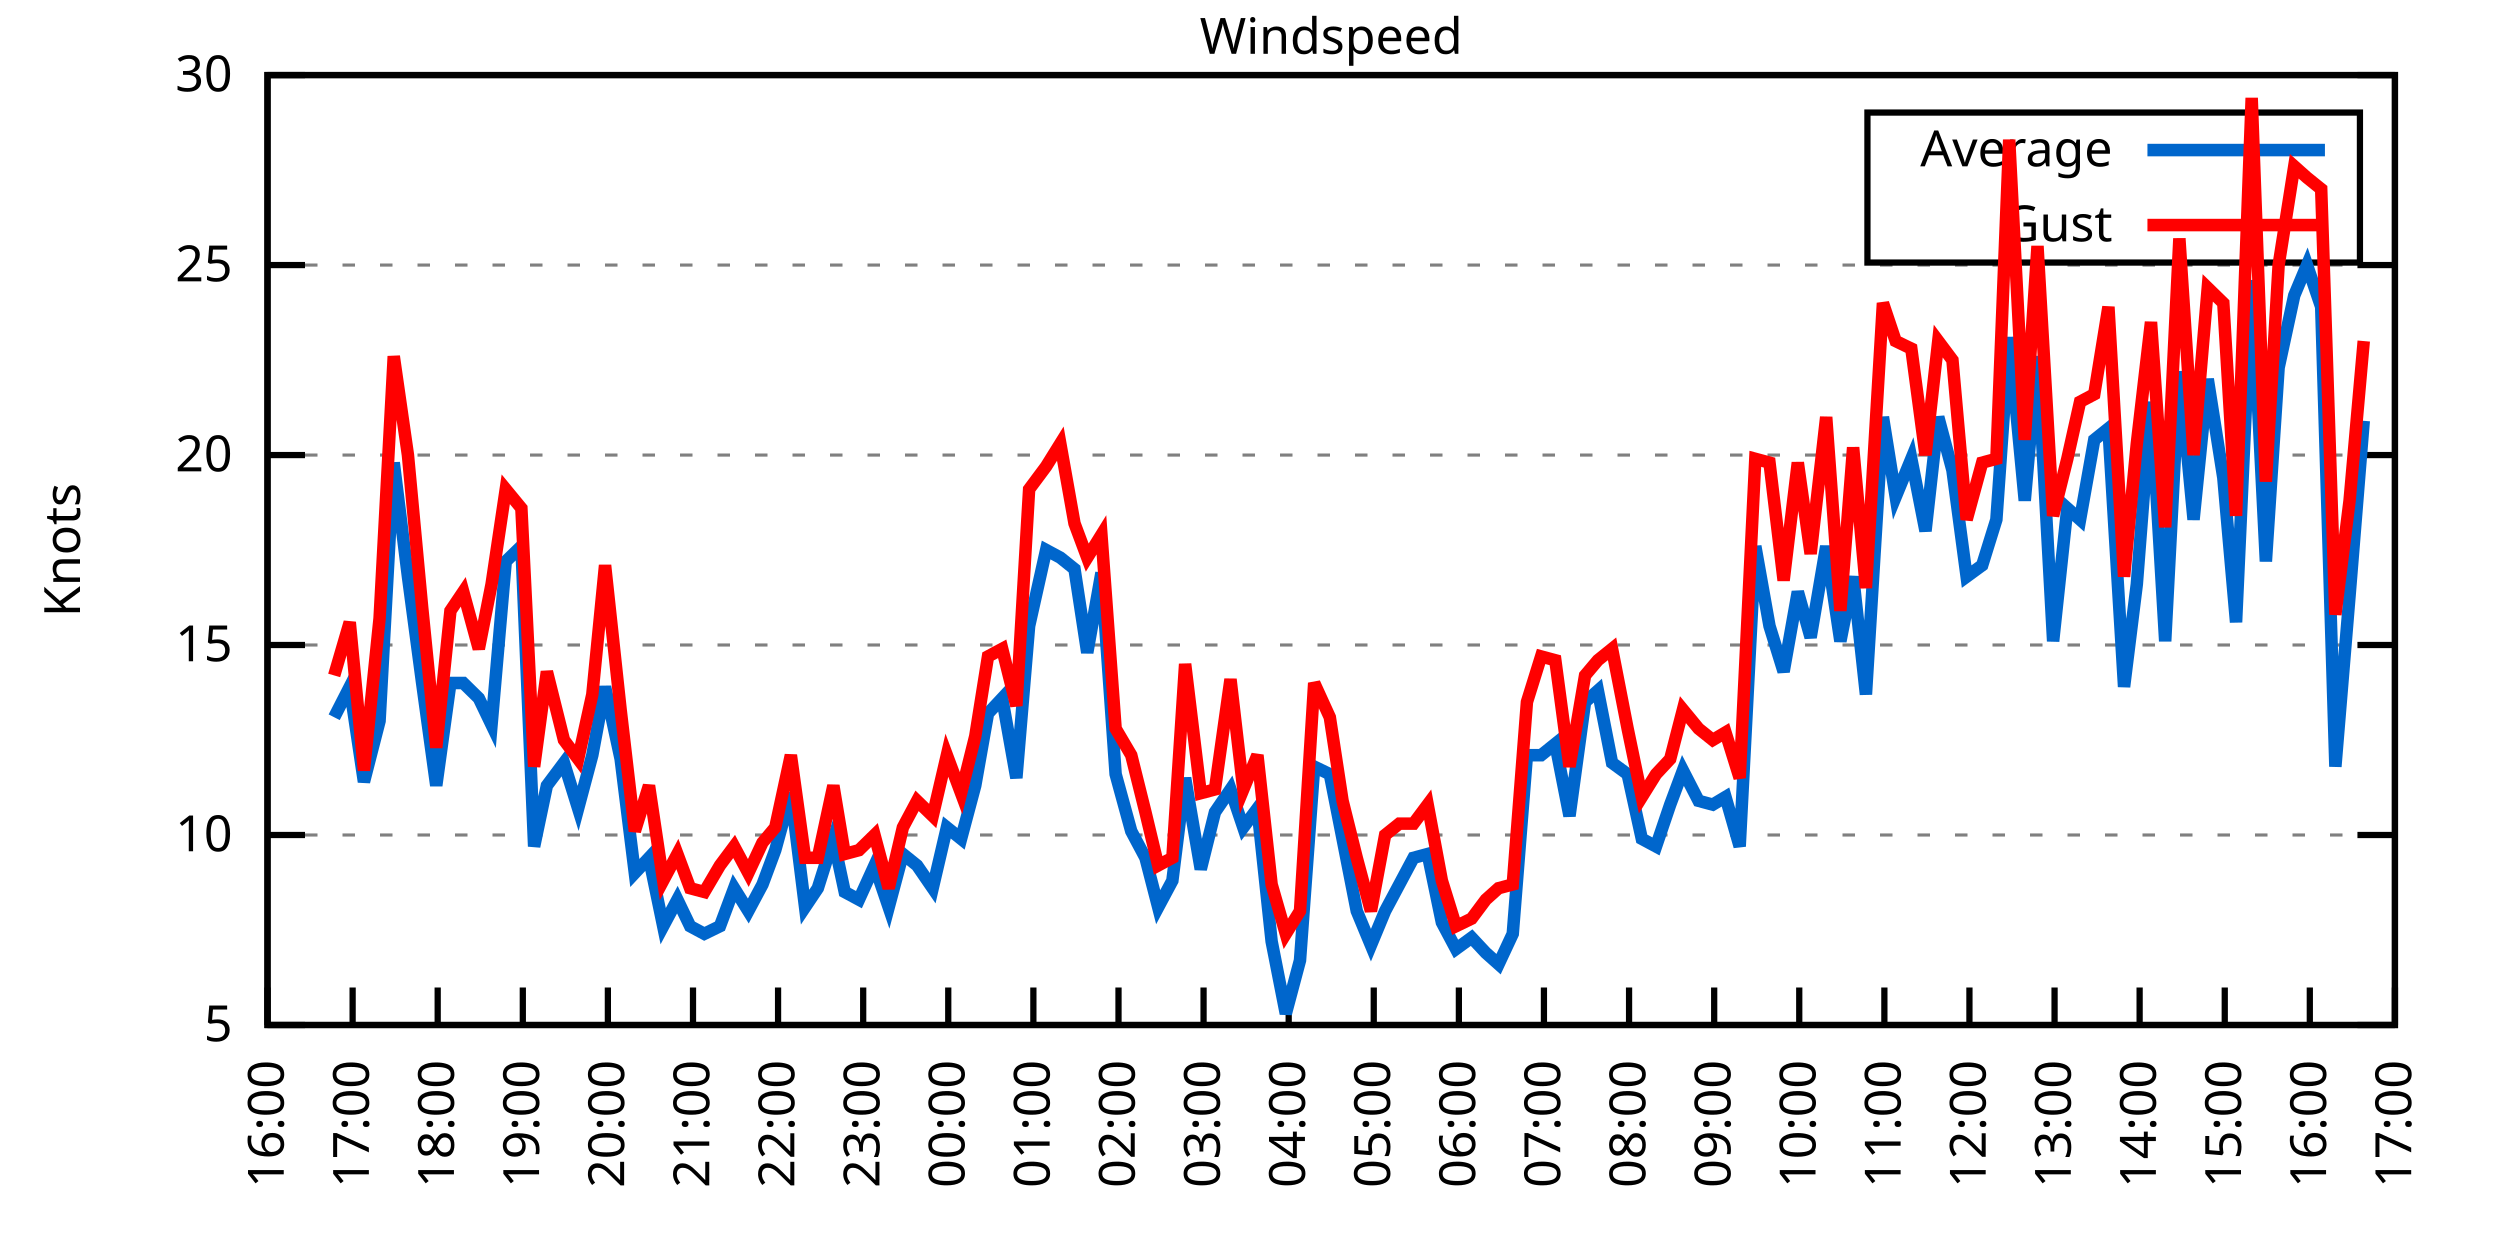
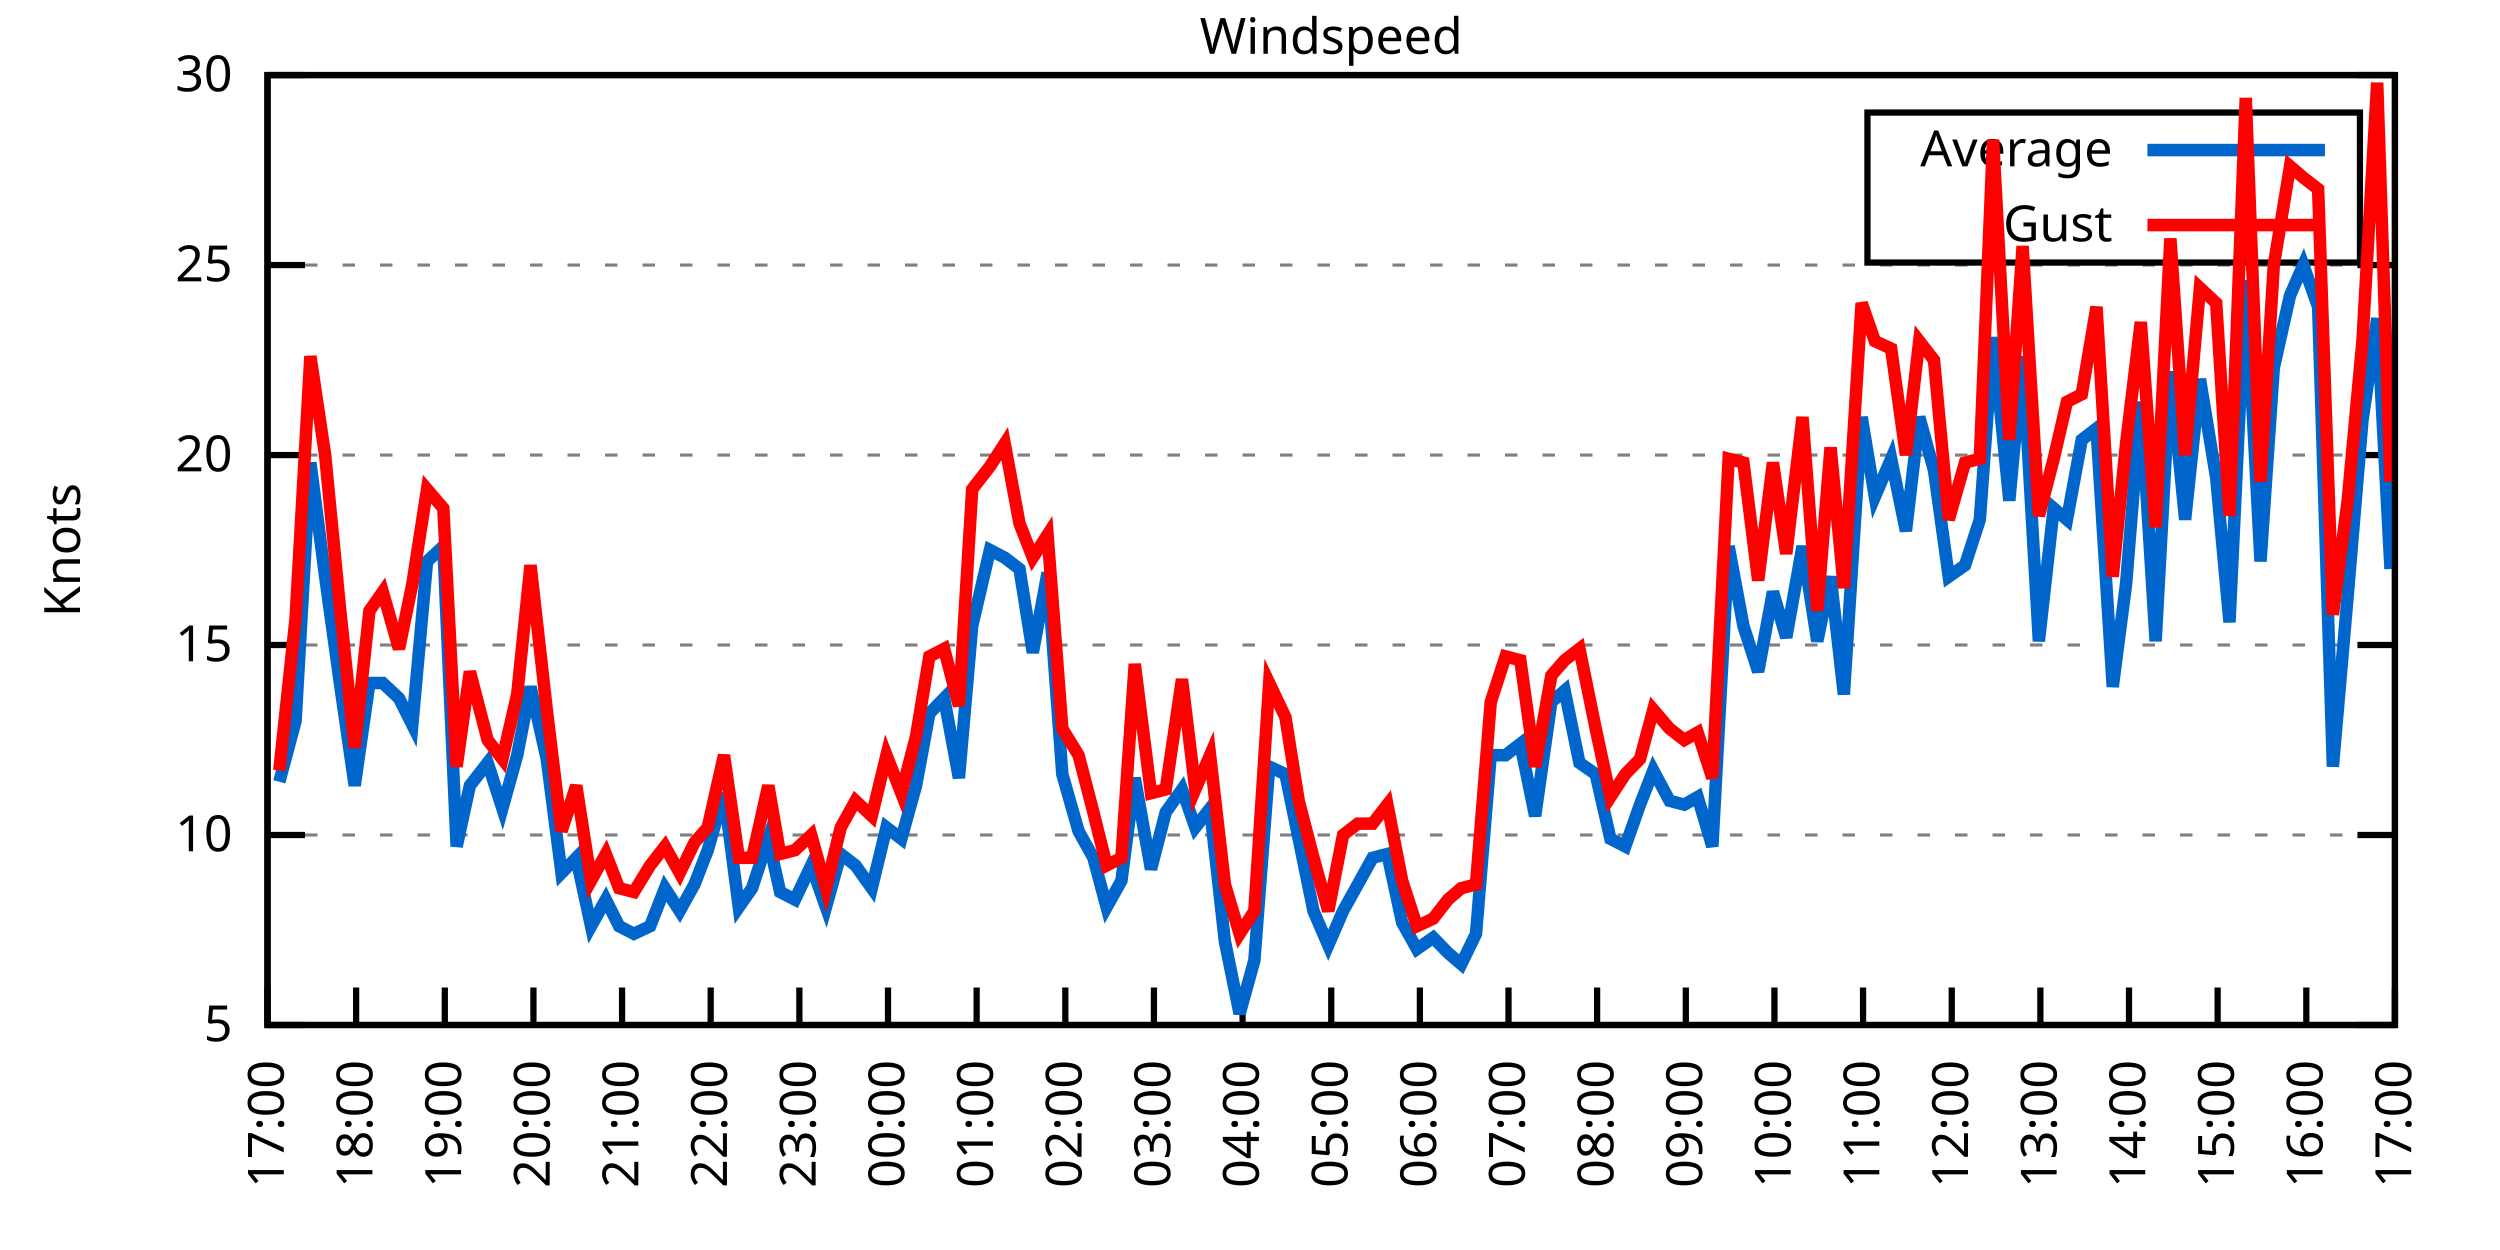
<svg xmlns="http://www.w3.org/2000/svg" xmlns:xlink="http://www.w3.org/1999/xlink" width="400" height="200" viewBox="0 0 400 200">
  <g id="gnuplot_canvas">
    <rect x="0" y="0" width="400" height="200" fill="none" />
    <defs>
      <circle id="gpDot" r="0.5" stroke-width="0.5" stroke="currentColor" />
      <path id="gpPt0" stroke-width="0.333" stroke="currentColor" d="M-1,0 h2 M0,-1 v2" />
      <path id="gpPt1" stroke-width="0.333" stroke="currentColor" d="M-1,-1 L1,1 M1,-1 L-1,1" />
      <path id="gpPt2" stroke-width="0.333" stroke="currentColor" d="M-1,0 L1,0 M0,-1 L0,1 M-1,-1 L1,1 M-1,1 L1,-1" />
      <rect id="gpPt3" stroke-width="0.333" stroke="currentColor" x="-1" y="-1" width="2" height="2" />
      <rect id="gpPt4" stroke-width="0.333" stroke="currentColor" fill="currentColor" x="-1" y="-1" width="2" height="2" />
      <circle id="gpPt5" stroke-width="0.333" stroke="currentColor" cx="0" cy="0" r="1" />
      <use xlink:href="#gpPt5" id="gpPt6" fill="currentColor" stroke="none" />
      <path id="gpPt7" stroke-width="0.333" stroke="currentColor" d="M0,-1.33 L-1.33,0.67 L1.33,0.67 z" />
      <use xlink:href="#gpPt7" id="gpPt8" fill="currentColor" stroke="none" />
      <use xlink:href="#gpPt7" id="gpPt9" stroke="currentColor" transform="rotate(180)" />
      <use xlink:href="#gpPt9" id="gpPt10" fill="currentColor" stroke="none" />
      <use xlink:href="#gpPt3" id="gpPt11" stroke="currentColor" transform="rotate(45)" />
      <use xlink:href="#gpPt11" id="gpPt12" fill="currentColor" stroke="none" />
      <path id="gpPt13" stroke-width="0.333" stroke="currentColor" d="M0,1.330 L1.265,0.411 L0.782,-1.067 L-0.782,-1.076 L-1.265,0.411 z" />
      <use xlink:href="#gpPt13" id="gpPt14" fill="currentColor" stroke="none" />
      <filter id="textbox" filterUnits="objectBoundingBox" x="0" y="0" height="1" width="1">
        <feFlood flood-color="white" flood-opacity="1" result="bgnd" />
        <feComposite in="SourceGraphic" in2="bgnd" operator="atop" />
      </filter>
      <filter id="greybox" filterUnits="objectBoundingBox" x="0" y="0" height="1" width="1">
        <feFlood flood-color="lightgrey" flood-opacity="1" result="grey" />
        <feComposite in="SourceGraphic" in2="grey" operator="atop" />
      </filter>
    </defs>
    <g fill="none" color="white" stroke="currentColor" stroke-width="1.00" stroke-linecap="butt" stroke-linejoin="miter">
</g>
    <g fill="none" color="black" stroke="currentColor" stroke-width="1.00" stroke-linecap="butt" stroke-linejoin="miter">
      <g stroke="none" shape-rendering="crispEdges">
        <polygon fill="rgb(255, 255, 255)" points="42.80,164.00 383.18,164.00 383.18,12.02 42.80,12.02 " />
      </g>
    </g>
    <g fill="none" color="black" stroke="currentColor" stroke-width="1.00" stroke-linecap="butt" stroke-linejoin="miter">
</g>
    <g fill="none" color="black" stroke="black" stroke-width="0.50" stroke-linecap="butt" stroke-linejoin="miter">
</g>
    <g fill="none" color="gray" stroke="currentColor" stroke-width="0.50" stroke-linecap="butt" stroke-linejoin="miter">
      <path stroke="gray" stroke-dasharray="2,4" class="gridline" d="M42.80,164.00 L383.19,164.00  " />
    </g>
    <g fill="none" color="gray" stroke="gray" stroke-width="1.00" stroke-linecap="butt" stroke-linejoin="miter">
</g>
    <g fill="none" color="black" stroke="currentColor" stroke-width="1.00" stroke-linecap="butt" stroke-linejoin="miter">
      <path stroke="black" d="M42.80,164.00 L48.80,164.00 M383.19,164.00 L377.19,164.00  " />
      <g transform="translate(37.20,166.60)" stroke="none" fill="black" font-family="Sans" font-size="8.00" text-anchor="end">
        <text>
          <tspan font-family="Sans"> 5</tspan>
        </text>
      </g>
    </g>
    <g fill="none" color="black" stroke="currentColor" stroke-width="1.00" stroke-linecap="butt" stroke-linejoin="miter">
</g>
    <g fill="none" color="black" stroke="black" stroke-width="0.50" stroke-linecap="butt" stroke-linejoin="miter">
</g>
    <g fill="none" color="gray" stroke="currentColor" stroke-width="0.50" stroke-linecap="butt" stroke-linejoin="miter">
      <path stroke="gray" stroke-dasharray="2,4" class="gridline" d="M42.80,133.60 L383.19,133.60  " />
    </g>
    <g fill="none" color="gray" stroke="gray" stroke-width="1.00" stroke-linecap="butt" stroke-linejoin="miter">
</g>
    <g fill="none" color="black" stroke="currentColor" stroke-width="1.00" stroke-linecap="butt" stroke-linejoin="miter">
      <path stroke="black" d="M42.80,133.60 L48.80,133.60 M383.19,133.60 L377.19,133.60  " />
      <g transform="translate(37.20,136.20)" stroke="none" fill="black" font-family="Sans" font-size="8.00" text-anchor="end">
        <text>
          <tspan font-family="Sans"> 10</tspan>
        </text>
      </g>
    </g>
    <g fill="none" color="black" stroke="currentColor" stroke-width="1.00" stroke-linecap="butt" stroke-linejoin="miter">
</g>
    <g fill="none" color="black" stroke="black" stroke-width="0.50" stroke-linecap="butt" stroke-linejoin="miter">
</g>
    <g fill="none" color="gray" stroke="currentColor" stroke-width="0.50" stroke-linecap="butt" stroke-linejoin="miter">
      <path stroke="gray" stroke-dasharray="2,4" class="gridline" d="M42.80,103.20 L383.19,103.20  " />
    </g>
    <g fill="none" color="gray" stroke="gray" stroke-width="1.00" stroke-linecap="butt" stroke-linejoin="miter">
</g>
    <g fill="none" color="black" stroke="currentColor" stroke-width="1.00" stroke-linecap="butt" stroke-linejoin="miter">
      <path stroke="black" d="M42.80,103.20 L48.80,103.20 M383.19,103.20 L377.19,103.20  " />
      <g transform="translate(37.20,105.80)" stroke="none" fill="black" font-family="Sans" font-size="8.00" text-anchor="end">
        <text>
          <tspan font-family="Sans"> 15</tspan>
        </text>
      </g>
    </g>
    <g fill="none" color="black" stroke="currentColor" stroke-width="1.00" stroke-linecap="butt" stroke-linejoin="miter">
</g>
    <g fill="none" color="black" stroke="black" stroke-width="0.50" stroke-linecap="butt" stroke-linejoin="miter">
</g>
    <g fill="none" color="gray" stroke="currentColor" stroke-width="0.50" stroke-linecap="butt" stroke-linejoin="miter">
      <path stroke="gray" stroke-dasharray="2,4" class="gridline" d="M42.80,72.81 L383.19,72.81  " />
    </g>
    <g fill="none" color="gray" stroke="gray" stroke-width="1.00" stroke-linecap="butt" stroke-linejoin="miter">
</g>
    <g fill="none" color="black" stroke="currentColor" stroke-width="1.00" stroke-linecap="butt" stroke-linejoin="miter">
      <path stroke="black" d="M42.80,72.81 L48.80,72.81 M383.19,72.81 L377.19,72.81  " />
      <g transform="translate(37.20,75.41)" stroke="none" fill="black" font-family="Sans" font-size="8.00" text-anchor="end">
        <text>
          <tspan font-family="Sans"> 20</tspan>
        </text>
      </g>
    </g>
    <g fill="none" color="black" stroke="currentColor" stroke-width="1.00" stroke-linecap="butt" stroke-linejoin="miter">
</g>
    <g fill="none" color="black" stroke="black" stroke-width="0.50" stroke-linecap="butt" stroke-linejoin="miter">
</g>
    <g fill="none" color="gray" stroke="currentColor" stroke-width="0.50" stroke-linecap="butt" stroke-linejoin="miter">
      <path stroke="gray" stroke-dasharray="2,4" class="gridline" d="M42.80,42.41 L383.19,42.41  " />
    </g>
    <g fill="none" color="gray" stroke="gray" stroke-width="1.00" stroke-linecap="butt" stroke-linejoin="miter">
</g>
    <g fill="none" color="black" stroke="currentColor" stroke-width="1.00" stroke-linecap="butt" stroke-linejoin="miter">
      <path stroke="black" d="M42.80,42.41 L48.80,42.41 M383.19,42.41 L377.19,42.41  " />
      <g transform="translate(37.20,45.01)" stroke="none" fill="black" font-family="Sans" font-size="8.00" text-anchor="end">
        <text>
          <tspan font-family="Sans"> 25</tspan>
        </text>
      </g>
    </g>
    <g fill="none" color="black" stroke="currentColor" stroke-width="1.00" stroke-linecap="butt" stroke-linejoin="miter">
</g>
    <g fill="none" color="black" stroke="black" stroke-width="0.50" stroke-linecap="butt" stroke-linejoin="miter">
</g>
    <g fill="none" color="gray" stroke="currentColor" stroke-width="0.50" stroke-linecap="butt" stroke-linejoin="miter">
      <path stroke="gray" stroke-dasharray="2,4" class="gridline" d="M42.80,12.01 L383.19,12.01  " />
    </g>
    <g fill="none" color="gray" stroke="gray" stroke-width="1.00" stroke-linecap="butt" stroke-linejoin="miter">
</g>
    <g fill="none" color="black" stroke="currentColor" stroke-width="1.00" stroke-linecap="butt" stroke-linejoin="miter">
      <path stroke="black" d="M42.80,12.01 L48.80,12.01 M383.19,12.01 L377.19,12.01  " />
      <g transform="translate(37.20,14.61)" stroke="none" fill="black" font-family="Sans" font-size="8.00" text-anchor="end">
        <text>
          <tspan font-family="Sans"> 30</tspan>
        </text>
      </g>
    </g>
    <g fill="none" color="black" stroke="currentColor" stroke-width="1.00" stroke-linecap="butt" stroke-linejoin="miter">
      <path stroke="black" d="M42.80,164.00 L42.80,158.00  " />
      <g transform="translate(45.40,169.60) rotate(270.00)" stroke="none" fill="black" font-family="Sans" font-size="8.00" text-anchor="end">
        <text>
-           <tspan font-family="Sans">16:00</tspan>
-         </text>
-       </g>
-     </g>
-     <g fill="none" color="black" stroke="currentColor" stroke-width="1.00" stroke-linecap="butt" stroke-linejoin="miter">
-       <path stroke="black" d="M56.42,164.00 L56.42,158.00  " />
-       <g transform="translate(59.02,169.60) rotate(270.00)" stroke="none" fill="black" font-family="Sans" font-size="8.00" text-anchor="end">
-         <text>
          <tspan font-family="Sans">17:00</tspan>
        </text>
      </g>
    </g>
    <g fill="none" color="black" stroke="currentColor" stroke-width="1.00" stroke-linecap="butt" stroke-linejoin="miter">
-       <path stroke="black" d="M70.03,164.00 L70.03,158.00  " />
-       <g transform="translate(72.63,169.60) rotate(270.00)" stroke="none" fill="black" font-family="Sans" font-size="8.00" text-anchor="end">
+       <path stroke="black" d="M56.98,164.00 L56.98,158.00  " />
+       <g transform="translate(59.58,169.60) rotate(270.00)" stroke="none" fill="black" font-family="Sans" font-size="8.00" text-anchor="end">
        <text>
          <tspan font-family="Sans">18:00</tspan>
        </text>
      </g>
    </g>
    <g fill="none" color="black" stroke="currentColor" stroke-width="1.00" stroke-linecap="butt" stroke-linejoin="miter">
-       <path stroke="black" d="M83.65,164.00 L83.65,158.00  " />
-       <g transform="translate(86.25,169.60) rotate(270.00)" stroke="none" fill="black" font-family="Sans" font-size="8.00" text-anchor="end">
+       <path stroke="black" d="M71.17,164.00 L71.17,158.00  " />
+       <g transform="translate(73.77,169.60) rotate(270.00)" stroke="none" fill="black" font-family="Sans" font-size="8.00" text-anchor="end">
        <text>
          <tspan font-family="Sans">19:00</tspan>
        </text>
      </g>
    </g>
    <g fill="none" color="black" stroke="currentColor" stroke-width="1.00" stroke-linecap="butt" stroke-linejoin="miter">
-       <path stroke="black" d="M97.26,164.00 L97.26,158.00  " />
-       <g transform="translate(99.86,169.60) rotate(270.00)" stroke="none" fill="black" font-family="Sans" font-size="8.00" text-anchor="end">
+       <path stroke="black" d="M85.35,164.00 L85.35,158.00  " />
+       <g transform="translate(87.95,169.60) rotate(270.00)" stroke="none" fill="black" font-family="Sans" font-size="8.00" text-anchor="end">
        <text>
          <tspan font-family="Sans">20:00</tspan>
        </text>
      </g>
    </g>
    <g fill="none" color="black" stroke="currentColor" stroke-width="1.00" stroke-linecap="butt" stroke-linejoin="miter">
-       <path stroke="black" d="M110.88,164.00 L110.88,158.00  " />
-       <g transform="translate(113.48,169.60) rotate(270.00)" stroke="none" fill="black" font-family="Sans" font-size="8.00" text-anchor="end">
+       <path stroke="black" d="M99.53,164.00 L99.53,158.00  " />
+       <g transform="translate(102.13,169.60) rotate(270.00)" stroke="none" fill="black" font-family="Sans" font-size="8.00" text-anchor="end">
        <text>
          <tspan font-family="Sans">21:00</tspan>
        </text>
      </g>
    </g>
    <g fill="none" color="black" stroke="currentColor" stroke-width="1.00" stroke-linecap="butt" stroke-linejoin="miter">
-       <path stroke="black" d="M124.49,164.00 L124.49,158.00  " />
-       <g transform="translate(127.09,169.60) rotate(270.00)" stroke="none" fill="black" font-family="Sans" font-size="8.00" text-anchor="end">
+       <path stroke="black" d="M113.71,164.00 L113.71,158.00  " />
+       <g transform="translate(116.31,169.60) rotate(270.00)" stroke="none" fill="black" font-family="Sans" font-size="8.00" text-anchor="end">
        <text>
          <tspan font-family="Sans">22:00</tspan>
        </text>
      </g>
    </g>
    <g fill="none" color="black" stroke="currentColor" stroke-width="1.00" stroke-linecap="butt" stroke-linejoin="miter">
-       <path stroke="black" d="M138.11,164.00 L138.11,158.00  " />
-       <g transform="translate(140.71,169.60) rotate(270.00)" stroke="none" fill="black" font-family="Sans" font-size="8.00" text-anchor="end">
+       <path stroke="black" d="M127.90,164.00 L127.90,158.00  " />
+       <g transform="translate(130.50,169.60) rotate(270.00)" stroke="none" fill="black" font-family="Sans" font-size="8.00" text-anchor="end">
        <text>
          <tspan font-family="Sans">23:00</tspan>
        </text>
      </g>
    </g>
    <g fill="none" color="black" stroke="currentColor" stroke-width="1.00" stroke-linecap="butt" stroke-linejoin="miter">
-       <path stroke="black" d="M151.72,164.00 L151.72,158.00  " />
-       <g transform="translate(154.32,169.60) rotate(270.00)" stroke="none" fill="black" font-family="Sans" font-size="8.00" text-anchor="end">
+       <path stroke="black" d="M142.08,164.00 L142.08,158.00  " />
+       <g transform="translate(144.68,169.60) rotate(270.00)" stroke="none" fill="black" font-family="Sans" font-size="8.00" text-anchor="end">
        <text>
          <tspan font-family="Sans">00:00</tspan>
        </text>
      </g>
    </g>
    <g fill="none" color="black" stroke="currentColor" stroke-width="1.00" stroke-linecap="butt" stroke-linejoin="miter">
-       <path stroke="black" d="M165.34,164.00 L165.34,158.00  " />
-       <g transform="translate(167.94,169.60) rotate(270.00)" stroke="none" fill="black" font-family="Sans" font-size="8.00" text-anchor="end">
+       <path stroke="black" d="M156.26,164.00 L156.26,158.00  " />
+       <g transform="translate(158.86,169.60) rotate(270.00)" stroke="none" fill="black" font-family="Sans" font-size="8.00" text-anchor="end">
        <text>
          <tspan font-family="Sans">01:00</tspan>
        </text>
      </g>
    </g>
    <g fill="none" color="black" stroke="currentColor" stroke-width="1.00" stroke-linecap="butt" stroke-linejoin="miter">
-       <path stroke="black" d="M178.96,164.00 L178.96,158.00  " />
-       <g transform="translate(181.56,169.60) rotate(270.00)" stroke="none" fill="black" font-family="Sans" font-size="8.00" text-anchor="end">
+       <path stroke="black" d="M170.45,164.00 L170.45,158.00  " />
+       <g transform="translate(173.05,169.60) rotate(270.00)" stroke="none" fill="black" font-family="Sans" font-size="8.00" text-anchor="end">
        <text>
          <tspan font-family="Sans">02:00</tspan>
        </text>
      </g>
    </g>
    <g fill="none" color="black" stroke="currentColor" stroke-width="1.00" stroke-linecap="butt" stroke-linejoin="miter">
-       <path stroke="black" d="M192.57,164.00 L192.57,158.00  " />
-       <g transform="translate(195.17,169.60) rotate(270.00)" stroke="none" fill="black" font-family="Sans" font-size="8.00" text-anchor="end">
+       <path stroke="black" d="M184.63,164.00 L184.63,158.00  " />
+       <g transform="translate(187.23,169.60) rotate(270.00)" stroke="none" fill="black" font-family="Sans" font-size="8.00" text-anchor="end">
        <text>
          <tspan font-family="Sans">03:00</tspan>
        </text>
      </g>
    </g>
    <g fill="none" color="black" stroke="currentColor" stroke-width="1.00" stroke-linecap="butt" stroke-linejoin="miter">
-       <path stroke="black" d="M206.19,164.00 L206.19,158.00  " />
-       <g transform="translate(208.79,169.60) rotate(270.00)" stroke="none" fill="black" font-family="Sans" font-size="8.00" text-anchor="end">
+       <path stroke="black" d="M198.81,164.00 L198.81,158.00  " />
+       <g transform="translate(201.41,169.60) rotate(270.00)" stroke="none" fill="black" font-family="Sans" font-size="8.00" text-anchor="end">
        <text>
          <tspan font-family="Sans">04:00</tspan>
        </text>
      </g>
    </g>
    <g fill="none" color="black" stroke="currentColor" stroke-width="1.00" stroke-linecap="butt" stroke-linejoin="miter">
-       <path stroke="black" d="M219.80,164.00 L219.80,158.00  " />
-       <g transform="translate(222.40,169.60) rotate(270.00)" stroke="none" fill="black" font-family="Sans" font-size="8.00" text-anchor="end">
+       <path stroke="black" d="M213.00,164.00 L213.00,158.00  " />
+       <g transform="translate(215.60,169.60) rotate(270.00)" stroke="none" fill="black" font-family="Sans" font-size="8.00" text-anchor="end">
        <text>
          <tspan font-family="Sans">05:00</tspan>
        </text>
      </g>
    </g>
    <g fill="none" color="black" stroke="currentColor" stroke-width="1.00" stroke-linecap="butt" stroke-linejoin="miter">
-       <path stroke="black" d="M233.42,164.00 L233.42,158.00  " />
-       <g transform="translate(236.02,169.60) rotate(270.00)" stroke="none" fill="black" font-family="Sans" font-size="8.00" text-anchor="end">
+       <path stroke="black" d="M227.18,164.00 L227.18,158.00  " />
+       <g transform="translate(229.78,169.60) rotate(270.00)" stroke="none" fill="black" font-family="Sans" font-size="8.00" text-anchor="end">
        <text>
          <tspan font-family="Sans">06:00</tspan>
        </text>
      </g>
    </g>
    <g fill="none" color="black" stroke="currentColor" stroke-width="1.00" stroke-linecap="butt" stroke-linejoin="miter">
-       <path stroke="black" d="M247.03,164.00 L247.03,158.00  " />
-       <g transform="translate(249.63,169.60) rotate(270.00)" stroke="none" fill="black" font-family="Sans" font-size="8.00" text-anchor="end">
+       <path stroke="black" d="M241.36,164.00 L241.36,158.00  " />
+       <g transform="translate(243.96,169.60) rotate(270.00)" stroke="none" fill="black" font-family="Sans" font-size="8.00" text-anchor="end">
        <text>
          <tspan font-family="Sans">07:00</tspan>
        </text>
      </g>
    </g>
    <g fill="none" color="black" stroke="currentColor" stroke-width="1.00" stroke-linecap="butt" stroke-linejoin="miter">
-       <path stroke="black" d="M260.65,164.00 L260.65,158.00  " />
-       <g transform="translate(263.25,169.60) rotate(270.00)" stroke="none" fill="black" font-family="Sans" font-size="8.00" text-anchor="end">
+       <path stroke="black" d="M255.54,164.00 L255.54,158.00  " />
+       <g transform="translate(258.14,169.60) rotate(270.00)" stroke="none" fill="black" font-family="Sans" font-size="8.00" text-anchor="end">
        <text>
          <tspan font-family="Sans">08:00</tspan>
        </text>
      </g>
    </g>
    <g fill="none" color="black" stroke="currentColor" stroke-width="1.00" stroke-linecap="butt" stroke-linejoin="miter">
-       <path stroke="black" d="M274.27,164.00 L274.27,158.00  " />
-       <g transform="translate(276.87,169.60) rotate(270.00)" stroke="none" fill="black" font-family="Sans" font-size="8.00" text-anchor="end">
+       <path stroke="black" d="M269.73,164.00 L269.73,158.00  " />
+       <g transform="translate(272.33,169.60) rotate(270.00)" stroke="none" fill="black" font-family="Sans" font-size="8.00" text-anchor="end">
        <text>
          <tspan font-family="Sans">09:00</tspan>
        </text>
      </g>
    </g>
    <g fill="none" color="black" stroke="currentColor" stroke-width="1.00" stroke-linecap="butt" stroke-linejoin="miter">
-       <path stroke="black" d="M287.88,164.00 L287.88,158.00  " />
-       <g transform="translate(290.48,169.60) rotate(270.00)" stroke="none" fill="black" font-family="Sans" font-size="8.00" text-anchor="end">
+       <path stroke="black" d="M283.91,164.00 L283.91,158.00  " />
+       <g transform="translate(286.51,169.60) rotate(270.00)" stroke="none" fill="black" font-family="Sans" font-size="8.00" text-anchor="end">
        <text>
          <tspan font-family="Sans">10:00</tspan>
        </text>
      </g>
    </g>
    <g fill="none" color="black" stroke="currentColor" stroke-width="1.00" stroke-linecap="butt" stroke-linejoin="miter">
-       <path stroke="black" d="M301.50,164.00 L301.50,158.00  " />
-       <g transform="translate(304.10,169.60) rotate(270.00)" stroke="none" fill="black" font-family="Sans" font-size="8.00" text-anchor="end">
+       <path stroke="black" d="M298.09,164.00 L298.09,158.00  " />
+       <g transform="translate(300.69,169.60) rotate(270.00)" stroke="none" fill="black" font-family="Sans" font-size="8.00" text-anchor="end">
        <text>
          <tspan font-family="Sans">11:00</tspan>
        </text>
      </g>
    </g>
    <g fill="none" color="black" stroke="currentColor" stroke-width="1.00" stroke-linecap="butt" stroke-linejoin="miter">
-       <path stroke="black" d="M315.11,164.00 L315.11,158.00  " />
-       <g transform="translate(317.71,169.60) rotate(270.00)" stroke="none" fill="black" font-family="Sans" font-size="8.00" text-anchor="end">
+       <path stroke="black" d="M312.28,164.00 L312.28,158.00  " />
+       <g transform="translate(314.88,169.60) rotate(270.00)" stroke="none" fill="black" font-family="Sans" font-size="8.00" text-anchor="end">
        <text>
          <tspan font-family="Sans">12:00</tspan>
        </text>
      </g>
    </g>
    <g fill="none" color="black" stroke="currentColor" stroke-width="1.00" stroke-linecap="butt" stroke-linejoin="miter">
-       <path stroke="black" d="M328.73,164.00 L328.73,158.00  " />
-       <g transform="translate(331.33,169.60) rotate(270.00)" stroke="none" fill="black" font-family="Sans" font-size="8.00" text-anchor="end">
+       <path stroke="black" d="M326.46,164.00 L326.46,158.00  " />
+       <g transform="translate(329.06,169.60) rotate(270.00)" stroke="none" fill="black" font-family="Sans" font-size="8.00" text-anchor="end">
        <text>
          <tspan font-family="Sans">13:00</tspan>
        </text>
      </g>
    </g>
    <g fill="none" color="black" stroke="currentColor" stroke-width="1.00" stroke-linecap="butt" stroke-linejoin="miter">
-       <path stroke="black" d="M342.34,164.00 L342.34,158.00  " />
-       <g transform="translate(344.94,169.60) rotate(270.00)" stroke="none" fill="black" font-family="Sans" font-size="8.00" text-anchor="end">
+       <path stroke="black" d="M340.64,164.00 L340.64,158.00  " />
+       <g transform="translate(343.24,169.60) rotate(270.00)" stroke="none" fill="black" font-family="Sans" font-size="8.00" text-anchor="end">
        <text>
          <tspan font-family="Sans">14:00</tspan>
        </text>
      </g>
    </g>
    <g fill="none" color="black" stroke="currentColor" stroke-width="1.00" stroke-linecap="butt" stroke-linejoin="miter">
-       <path stroke="black" d="M355.96,164.00 L355.96,158.00  " />
-       <g transform="translate(358.56,169.60) rotate(270.00)" stroke="none" fill="black" font-family="Sans" font-size="8.00" text-anchor="end">
+       <path stroke="black" d="M354.82,164.00 L354.82,158.00  " />
+       <g transform="translate(357.42,169.60) rotate(270.00)" stroke="none" fill="black" font-family="Sans" font-size="8.00" text-anchor="end">
        <text>
          <tspan font-family="Sans">15:00</tspan>
        </text>
      </g>
    </g>
    <g fill="none" color="black" stroke="currentColor" stroke-width="1.00" stroke-linecap="butt" stroke-linejoin="miter">
-       <path stroke="black" d="M369.57,164.00 L369.57,158.00  " />
-       <g transform="translate(372.17,169.60) rotate(270.00)" stroke="none" fill="black" font-family="Sans" font-size="8.00" text-anchor="end">
+       <path stroke="black" d="M369.01,164.00 L369.01,158.00  " />
+       <g transform="translate(371.61,169.60) rotate(270.00)" stroke="none" fill="black" font-family="Sans" font-size="8.00" text-anchor="end">
        <text>
          <tspan font-family="Sans">16:00</tspan>
        </text>
      </g>
    </g>
    <g fill="none" color="black" stroke="currentColor" stroke-width="1.00" stroke-linecap="butt" stroke-linejoin="miter">
      <path stroke="black" d="M383.19,164.00 L383.19,158.00  " />
      <g transform="translate(385.79,169.60) rotate(270.00)" stroke="none" fill="black" font-family="Sans" font-size="8.00" text-anchor="end">
        <text>
          <tspan font-family="Sans">17:00</tspan>
        </text>
      </g>
    </g>
    <g fill="none" color="black" stroke="currentColor" stroke-width="1.00" stroke-linecap="butt" stroke-linejoin="miter">
</g>
    <g fill="none" color="black" stroke="currentColor" stroke-width="1.00" stroke-linecap="butt" stroke-linejoin="miter">
      <path stroke="black" d="M42.80,12.01 L42.80,164.00 L383.19,164.00 L383.19,12.01 L42.80,12.01 Z  " />
    </g>
    <g fill="none" color="black" stroke="currentColor" stroke-width="1.00" stroke-linecap="butt" stroke-linejoin="miter">
</g>
    <g fill="none" color="black" stroke="currentColor" stroke-width="1.00" stroke-linecap="butt" stroke-linejoin="miter">
      <path stroke="black" d="M298.79,42.01 L298.79,18.01 L377.59,18.01 L377.59,42.01 L298.79,42.01 Z  " />
    </g>
    <g id="Windspeed_plot_1">
      <g fill="none" color="white" stroke="black" stroke-width="2.00" stroke-linecap="butt" stroke-linejoin="miter">
</g>
      <g fill="none" color="black" stroke="currentColor" stroke-width="2.00" stroke-linecap="butt" stroke-linejoin="miter">
        <g transform="translate(337.99,26.61)" stroke="none" fill="black" font-family="Sans" font-size="8.00" text-anchor="end">
          <text>
            <tspan font-family="Sans">Average</tspan>
          </text>
        </g>
      </g>
      <g fill="none" color="black" stroke="currentColor" stroke-width="2.00" stroke-linecap="butt" stroke-linejoin="miter">
-         <path stroke="rgb(  0, 102, 204)" d="M343.59,24.01 L371.99,24.01 M53.47,114.76 L55.96,109.89 L58.23,125.09 L60.73,115.36 L63.00,74.02 L65.27,92.26   L67.54,109.28 L69.80,125.70 L72.07,109.28 L74.12,109.28 L76.61,111.72 L78.65,115.97 L80.92,89.83 L83.42,87.40   L85.46,135.43 L87.50,125.70 L90.23,122.05 L92.50,129.35 L94.77,120.83 L96.81,109.89 L99.30,121.44 L101.57,139.68   L103.84,137.25 L106.11,148.19 L108.38,143.94 L110.42,148.19 L112.69,149.41 L115.19,148.19 L117.46,142.11 L119.73,145.76   L122.00,141.51 L124.04,136.03 L126.54,126.91 L128.81,145.15 L130.85,142.11 L133.34,134.21 L135.16,142.72 L137.43,143.94   L139.92,138.47 L142.19,145.15 L144.46,136.64 L146.73,138.47 L149.23,142.11 L151.50,132.39 L153.77,134.21 L156.04,125.70   L158.08,114.15 L160.35,111.72 L162.62,124.48 L164.66,100.16 L167.38,88.00 L169.65,89.22 L171.92,91.04 L173.96,104.42   L176.23,91.65 L178.50,123.87 L181.00,132.99 L183.27,137.25 L185.31,145.15 L187.58,140.90 L189.62,124.48 L192.12,139.07   L194.39,129.95 L196.88,126.31 L198.93,132.39 L201.19,129.35 L203.46,150.62 L205.73,162.18 L208.00,153.66 L210.27,122.66   L212.77,123.87 L214.81,134.21 L217.08,145.76 L219.35,151.23 L221.62,145.76 L223.89,141.51 L226.16,137.25 L228.43,136.64   L230.70,147.59 L232.96,151.84 L235.46,150.02 L237.73,152.45 L239.77,154.27 L242.04,149.41 L244.31,120.83 L246.58,120.83   L248.85,119.01 L251.12,130.56 L253.61,112.32 L255.66,110.50 L257.93,122.05 L260.42,123.87 L262.69,134.21 L264.96,135.43   L267.23,128.74 L269.27,123.27 L271.77,128.13 L274.04,128.74 L276.08,127.52 L278.35,135.43 L280.85,87.40 L283.12,100.16   L285.38,107.46 L287.65,94.69 L289.70,101.99 L292.19,87.40 L294.46,102.60 L296.50,92.26 L298.55,111.11 L301.27,66.73   L303.31,79.49 L305.81,73.41 L308.08,84.97 L310.12,66.73 L312.39,75.24 L314.66,92.26 L317.15,90.44 L319.42,83.14   L321.47,53.96 L323.96,80.10 L326.00,57.00 L328.50,102.60 L330.77,81.32 L332.81,83.14 L335.08,70.37 L337.35,68.55   L339.85,109.89 L341.89,93.48 L344.16,64.29 L346.43,102.60 L348.70,59.43 L350.97,83.14 L353.24,60.65 L355.73,76.45   L357.77,99.56 L360.27,44.84 L362.54,89.83 L364.58,58.82 L367.08,47.27 L369.12,42.41 L371.39,49.10 L373.66,122.66   L375.93,95.30 L378.20,67.33  " />
+         <path stroke="rgb(  0, 102, 204)" d="M343.59,24.01 L371.99,24.01 M44.69,125.09 L47.29,115.36 L49.66,74.02 L52.02,92.26 L54.38,109.28 L56.75,125.70   L59.11,109.28 L61.24,109.28 L63.84,111.72 L65.97,115.97 L68.33,89.83 L70.93,87.40 L73.06,135.43 L75.18,125.70   L78.02,122.05 L80.38,129.35 L82.75,120.83 L84.88,109.89 L87.48,121.44 L89.84,139.68 L92.20,137.25 L94.57,148.19   L96.93,143.94 L99.06,148.19 L101.42,149.41 L104.02,148.19 L106.39,142.11 L108.75,145.76 L111.11,141.51 L113.24,136.03   L115.84,126.91 L118.21,145.15 L120.33,142.11 L122.93,134.21 L124.82,142.72 L127.19,143.94 L129.79,138.47 L132.15,145.15   L134.52,136.64 L136.88,138.47 L139.48,142.11 L141.84,132.39 L144.21,134.21 L146.57,125.70 L148.70,114.15 L151.06,111.72   L153.43,124.48 L155.55,100.16 L158.39,88.00 L160.75,89.22 L163.12,91.04 L165.25,104.42 L167.61,91.65 L169.97,123.87   L172.57,132.99 L174.94,137.25 L177.06,145.15 L179.43,140.90 L181.56,124.48 L184.16,139.07 L186.52,129.95 L189.12,126.31   L191.25,132.39 L193.61,129.35 L195.98,150.62 L198.34,162.18 L200.70,153.66 L203.07,122.66 L205.67,123.87 L207.79,134.21   L210.16,145.76 L212.52,151.23 L214.89,145.76 L217.25,141.51 L219.61,137.25 L221.98,136.64 L224.34,147.59 L226.71,151.84   L229.31,150.02 L231.67,152.45 L233.80,154.27 L236.16,149.41 L238.52,120.83 L240.89,120.83 L243.25,119.01 L245.62,130.56   L248.22,112.32 L250.34,110.50 L252.71,122.05 L255.31,123.87 L257.67,134.21 L260.04,135.43 L262.40,128.74 L264.53,123.27   L267.13,128.13 L269.49,128.74 L271.62,127.52 L273.98,135.43 L276.58,87.40 L278.95,100.16 L281.31,107.46 L283.67,94.69   L285.80,101.99 L288.40,87.40 L290.76,102.60 L292.89,92.26 L295.02,111.11 L297.86,66.73 L299.98,79.49 L302.58,73.41   L304.95,84.97 L307.08,66.73 L309.44,75.24 L311.80,92.26 L314.40,90.44 L316.77,83.14 L318.89,53.96 L321.49,80.10   L323.62,57.00 L326.22,102.60 L328.59,81.32 L330.71,83.14 L333.08,70.37 L335.44,68.55 L338.04,109.89 L340.17,93.48   L342.53,64.29 L344.90,102.60 L347.26,59.43 L349.62,83.14 L351.99,60.65 L354.59,76.45 L356.72,99.56 L359.32,44.84   L361.68,89.83 L363.81,58.82 L366.41,47.27 L368.53,42.41 L370.90,49.10 L373.26,122.66 L375.63,95.30 L377.99,67.33   L380.35,50.92 L382.48,91.04  " />
      </g>
    </g>
    <g id="Windspeed_plot_2">
      <g fill="none" color="black" stroke="currentColor" stroke-width="2.00" stroke-linecap="butt" stroke-linejoin="miter">
        <g transform="translate(337.99,38.61)" stroke="none" fill="black" font-family="Sans" font-size="8.00" text-anchor="end">
          <text>
            <tspan font-family="Sans">Gust</tspan>
          </text>
        </g>
      </g>
      <g fill="none" color="black" stroke="currentColor" stroke-width="2.00" stroke-linecap="butt" stroke-linejoin="miter">
-         <path stroke="rgb(255,   0,   0)" d="M343.59,36.01 L371.99,36.01 M53.47,108.07 L55.96,99.56 L58.23,123.27 L60.73,98.95 L63.00,57.00 L65.27,72.81   L67.54,97.12 L69.80,119.62 L72.07,97.73 L74.12,94.69 L76.61,103.81 L78.65,93.48 L80.92,78.28 L83.42,81.32   L85.46,122.66 L87.50,107.46 L90.23,118.40 L92.50,121.44 L94.77,111.11 L96.81,90.44 L99.30,113.54 L101.57,132.99   L103.84,125.70 L106.11,140.90 L108.38,136.64 L110.42,142.11 L112.69,142.72 L115.19,138.47 L117.46,135.43 L119.73,139.68   L122.00,134.82 L124.04,132.39 L126.54,120.83 L128.81,137.25 L130.85,137.25 L133.34,125.70 L135.16,136.64 L137.43,136.03   L139.92,133.60 L142.19,142.11 L144.46,132.39 L146.73,128.13 L149.23,130.56 L151.50,120.83 L153.77,126.91 L156.04,117.80   L158.08,105.03 L160.35,103.81 L162.62,112.93 L164.66,78.28 L167.38,74.63 L169.65,70.98 L171.92,83.75 L173.96,89.22   L176.23,85.57 L178.50,116.58 L181.00,120.83 L183.27,129.95 L185.31,138.47 L187.58,137.25 L189.62,106.24 L192.12,126.91   L194.39,126.31 L196.88,108.68 L198.93,126.31 L201.19,120.83 L203.46,141.51 L205.73,149.41 L208.00,145.76 L210.27,109.28   L212.77,114.76 L214.81,128.13 L217.08,137.25 L219.35,145.76 L221.62,133.60 L223.89,131.78 L226.16,131.78 L228.43,128.74   L230.70,140.90 L232.96,148.19 L235.46,146.98 L237.73,143.94 L239.77,142.11 L242.04,141.51 L244.31,112.32 L246.58,105.03   L248.85,105.64 L251.12,122.66 L253.61,108.07 L255.66,105.64 L257.93,103.81 L260.42,116.58 L262.69,127.52 L264.96,123.87   L267.23,121.44 L269.27,113.54 L271.77,116.58 L274.04,118.40 L276.08,117.19 L278.35,124.48 L280.85,73.41 L283.12,74.02   L285.38,92.87 L287.65,74.02 L289.70,88.61 L292.19,66.73 L294.46,97.73 L296.50,71.59 L298.55,94.08 L301.27,48.49   L303.31,54.57 L305.81,55.78 L308.08,72.81 L310.12,54.57 L312.39,57.61 L314.66,83.14 L317.15,74.02 L319.42,73.41   L321.47,22.35 L323.96,70.37 L326.00,39.37 L328.50,82.53 L330.77,73.41 L332.81,64.29 L335.08,63.08 L337.35,49.10   L339.85,92.26 L341.89,70.98 L344.16,51.53 L346.43,84.36 L348.70,38.15 L350.97,72.81 L353.24,46.06 L355.73,48.49   L357.77,82.53 L360.27,15.66 L362.54,77.06 L364.58,42.41 L367.08,26.60 L369.12,28.42 L371.39,30.25 L373.66,98.34   L375.93,80.10 L378.20,54.57  " />
+         <path stroke="rgb(255,   0,   0)" d="M343.59,36.01 L371.99,36.01 M44.69,123.27 L47.29,98.95 L49.66,57.00 L52.02,72.81 L54.38,97.12 L56.75,119.62   L59.11,97.73 L61.24,94.69 L63.84,103.81 L65.97,93.48 L68.33,78.28 L70.93,81.32 L73.06,122.66 L75.18,107.46   L78.02,118.40 L80.38,121.44 L82.75,111.11 L84.88,90.44 L87.48,113.54 L89.84,132.99 L92.20,125.70 L94.57,140.90   L96.93,136.64 L99.06,142.11 L101.42,142.72 L104.02,138.47 L106.39,135.43 L108.75,139.68 L111.11,134.82 L113.24,132.39   L115.84,120.83 L118.21,137.25 L120.33,137.25 L122.93,125.70 L124.82,136.64 L127.19,136.03 L129.79,133.60 L132.15,142.11   L134.52,132.39 L136.88,128.13 L139.48,130.56 L141.84,120.83 L144.21,126.91 L146.57,117.80 L148.70,105.03 L151.06,103.81   L153.43,112.93 L155.55,78.28 L158.39,74.63 L160.75,70.98 L163.12,83.75 L165.25,89.22 L167.61,85.57 L169.97,116.58   L172.57,120.83 L174.94,129.95 L177.06,138.47 L179.43,137.25 L181.56,106.24 L184.16,126.91 L186.52,126.31 L189.12,108.68   L191.25,126.31 L193.61,120.83 L195.98,141.51 L198.34,149.41 L200.70,145.76 L203.07,109.28 L205.67,114.76 L207.79,128.13   L210.16,137.25 L212.52,145.76 L214.89,133.60 L217.25,131.78 L219.61,131.78 L221.98,128.74 L224.34,140.90 L226.71,148.19   L229.31,146.98 L231.67,143.94 L233.80,142.11 L236.16,141.51 L238.52,112.32 L240.89,105.03 L243.25,105.64 L245.62,122.66   L248.22,108.07 L250.34,105.64 L252.71,103.81 L255.31,116.58 L257.67,127.52 L260.04,123.87 L262.40,121.44 L264.53,113.54   L267.13,116.58 L269.49,118.40 L271.62,117.19 L273.98,124.48 L276.58,73.41 L278.95,74.02 L281.31,92.87 L283.67,74.02   L285.80,88.61 L288.40,66.73 L290.76,97.73 L292.89,71.59 L295.02,94.08 L297.86,48.49 L299.98,54.57 L302.58,55.78   L304.95,72.81 L307.08,54.57 L309.44,57.61 L311.80,83.14 L314.40,74.02 L316.77,73.41 L318.89,22.35 L321.49,70.37   L323.62,39.37 L326.22,82.53 L328.59,73.41 L330.71,64.29 L333.08,63.08 L335.44,49.10 L338.04,92.26 L340.17,70.98   L342.53,51.53 L344.90,84.36 L347.26,38.15 L349.62,72.81 L351.99,46.06 L354.59,48.49 L356.72,82.53 L359.32,15.66   L361.68,77.06 L363.81,42.41 L366.41,26.60 L368.53,28.42 L370.90,30.25 L373.26,98.34 L375.63,80.10 L377.99,54.57   L380.35,13.23 L382.48,77.06  " />
      </g>
    </g>
    <g fill="none" color="black" stroke="currentColor" stroke-width="2.00" stroke-linecap="butt" stroke-linejoin="miter">
</g>
    <g fill="none" color="black" stroke="black" stroke-width="1.00" stroke-linecap="butt" stroke-linejoin="miter">
</g>
    <g fill="none" color="black" stroke="currentColor" stroke-width="1.00" stroke-linecap="butt" stroke-linejoin="miter">
      <path stroke="black" d="M42.80,12.01 L42.80,164.00 L383.19,164.00 L383.19,12.01 L42.80,12.01 Z  " />
      <g transform="translate(12.80,88.01) rotate(270.00)" stroke="none" fill="black" font-family="Sans" font-size="8.00" text-anchor="middle">
        <text>
          <tspan font-family="Sans">Knots</tspan>
        </text>
      </g>
    </g>
    <g fill="none" color="black" stroke="currentColor" stroke-width="1.00" stroke-linecap="butt" stroke-linejoin="miter">
</g>
    <g fill="none" color="black" stroke="currentColor" stroke-width="1.00" stroke-linecap="butt" stroke-linejoin="miter">
      <g transform="translate(212.99,8.61)" stroke="none" fill="black" font-family="Sans" font-size="8.00" text-anchor="middle">
        <text>
          <tspan font-family="Sans">Windspeed</tspan>
        </text>
      </g>
    </g>
    <g fill="none" color="black" stroke="currentColor" stroke-width="1.00" stroke-linecap="butt" stroke-linejoin="miter">
</g>
  </g>
</svg>
